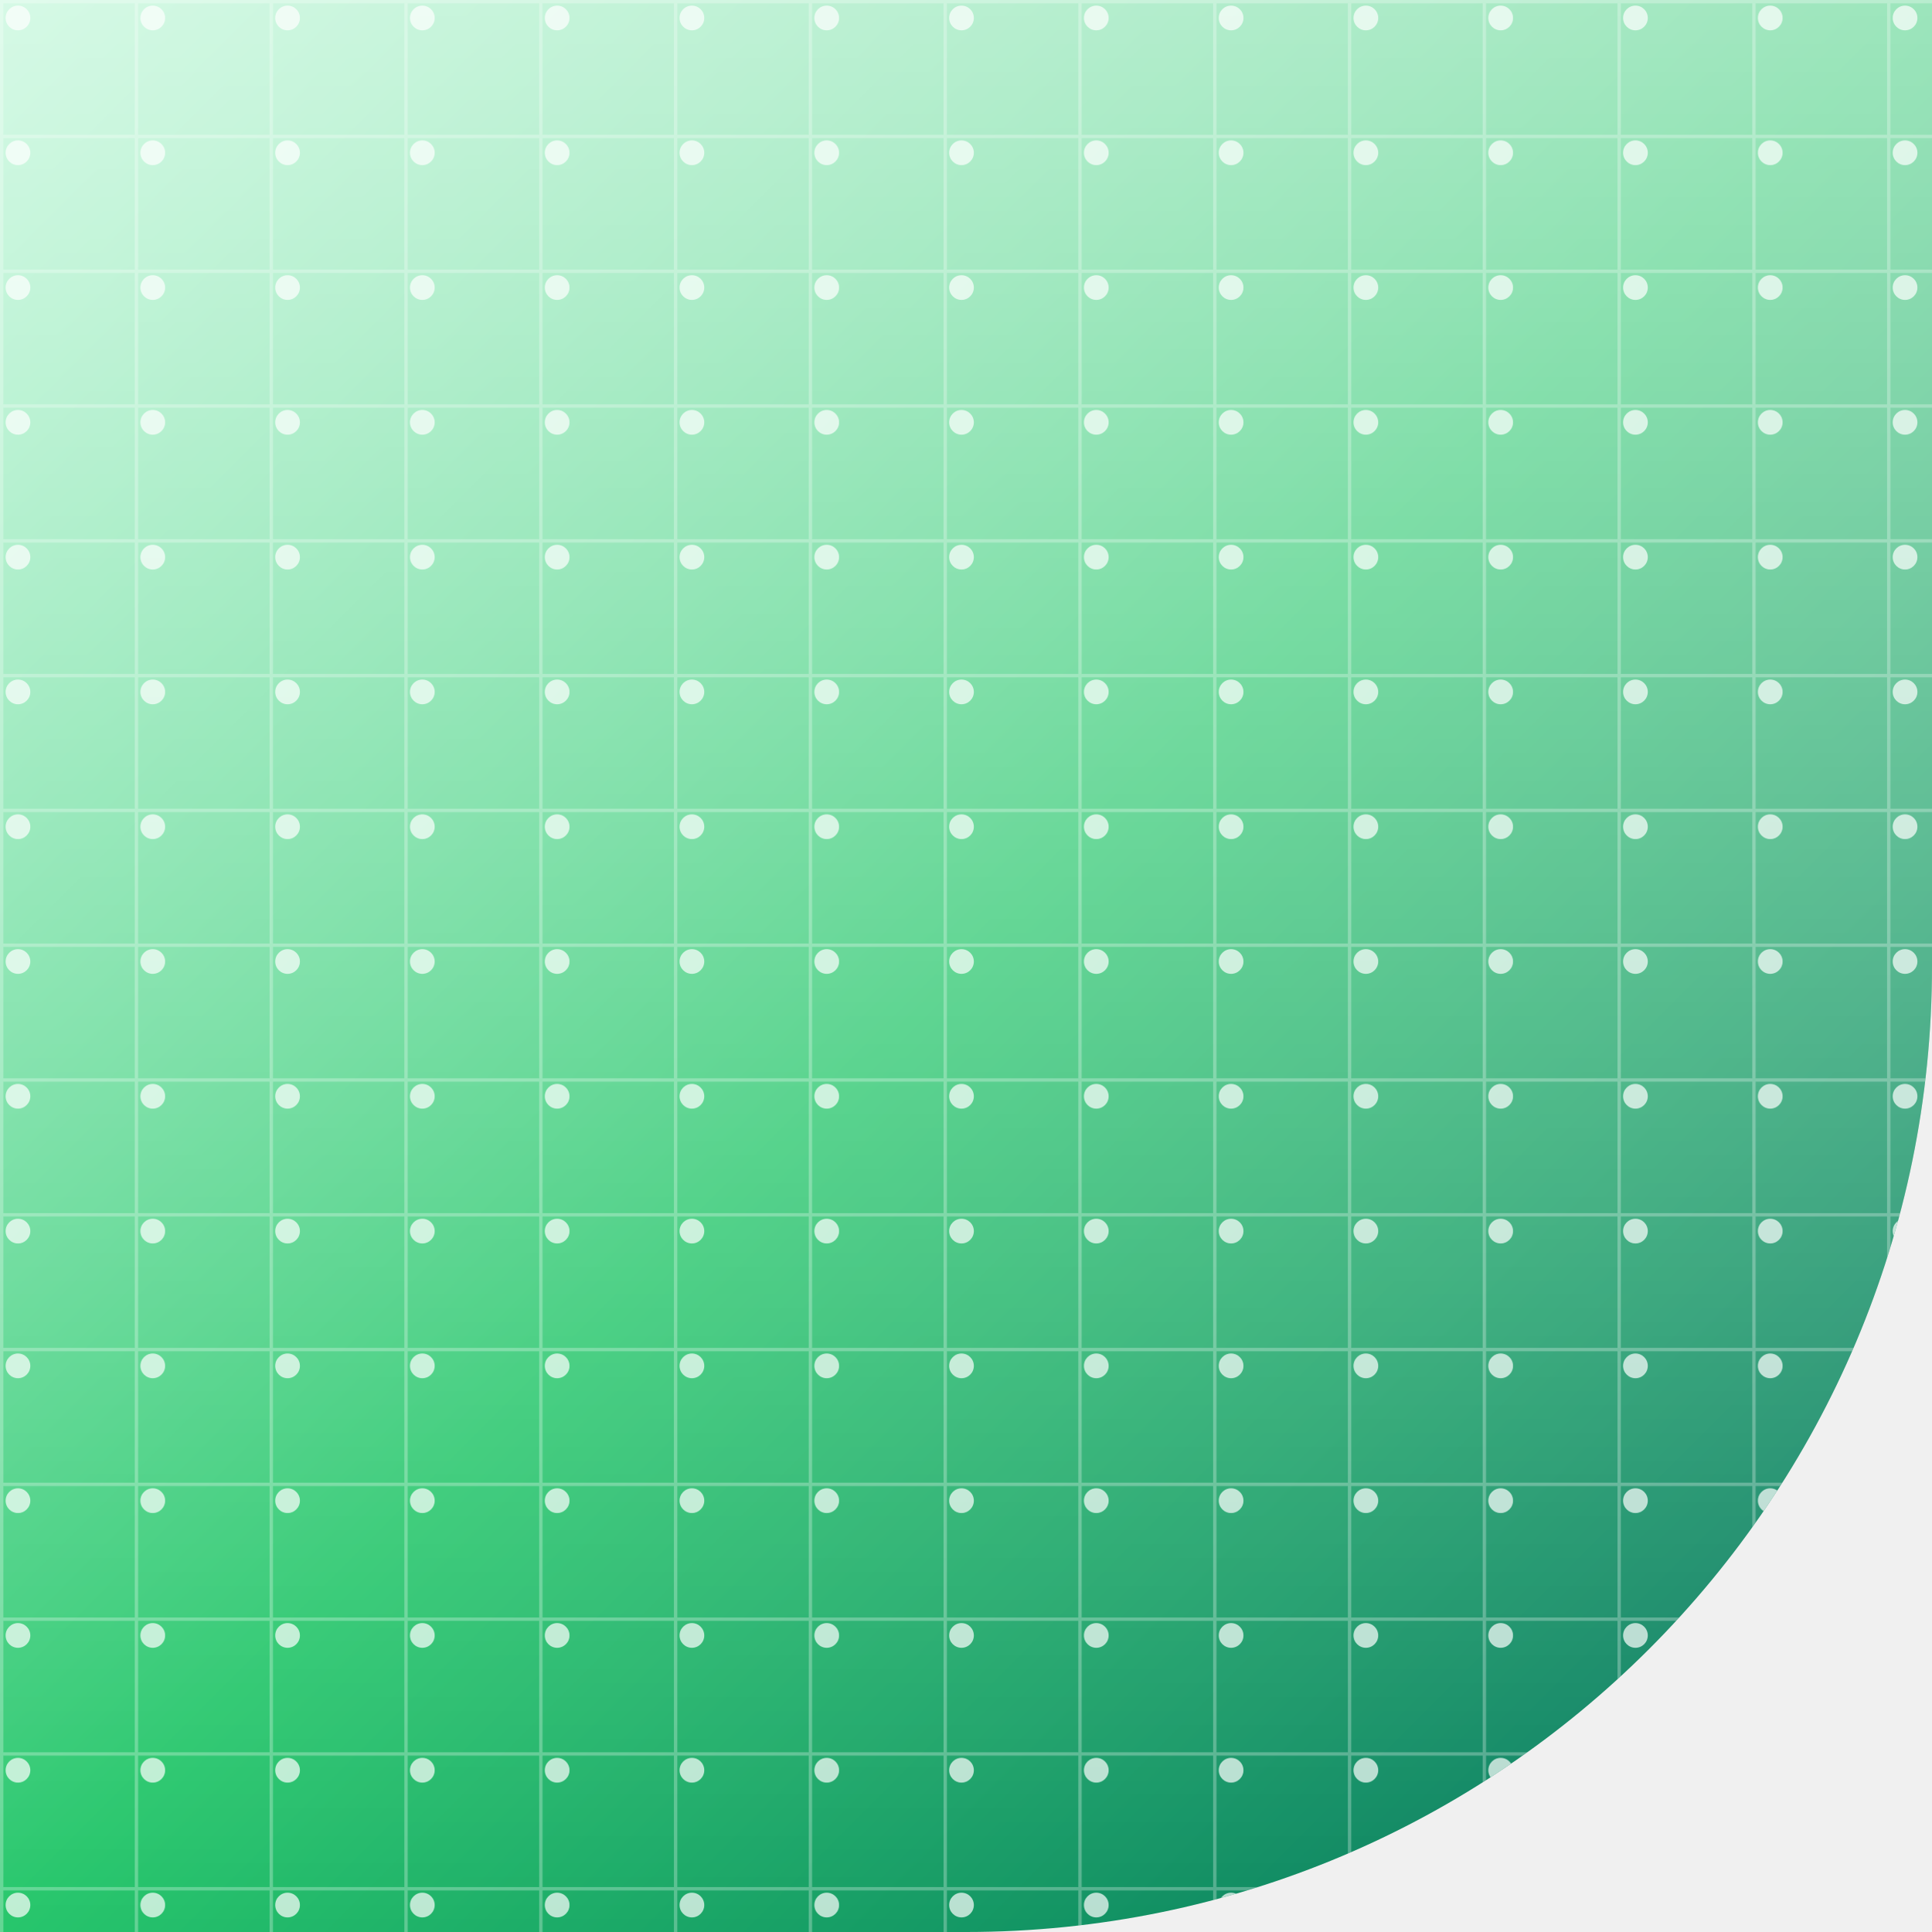
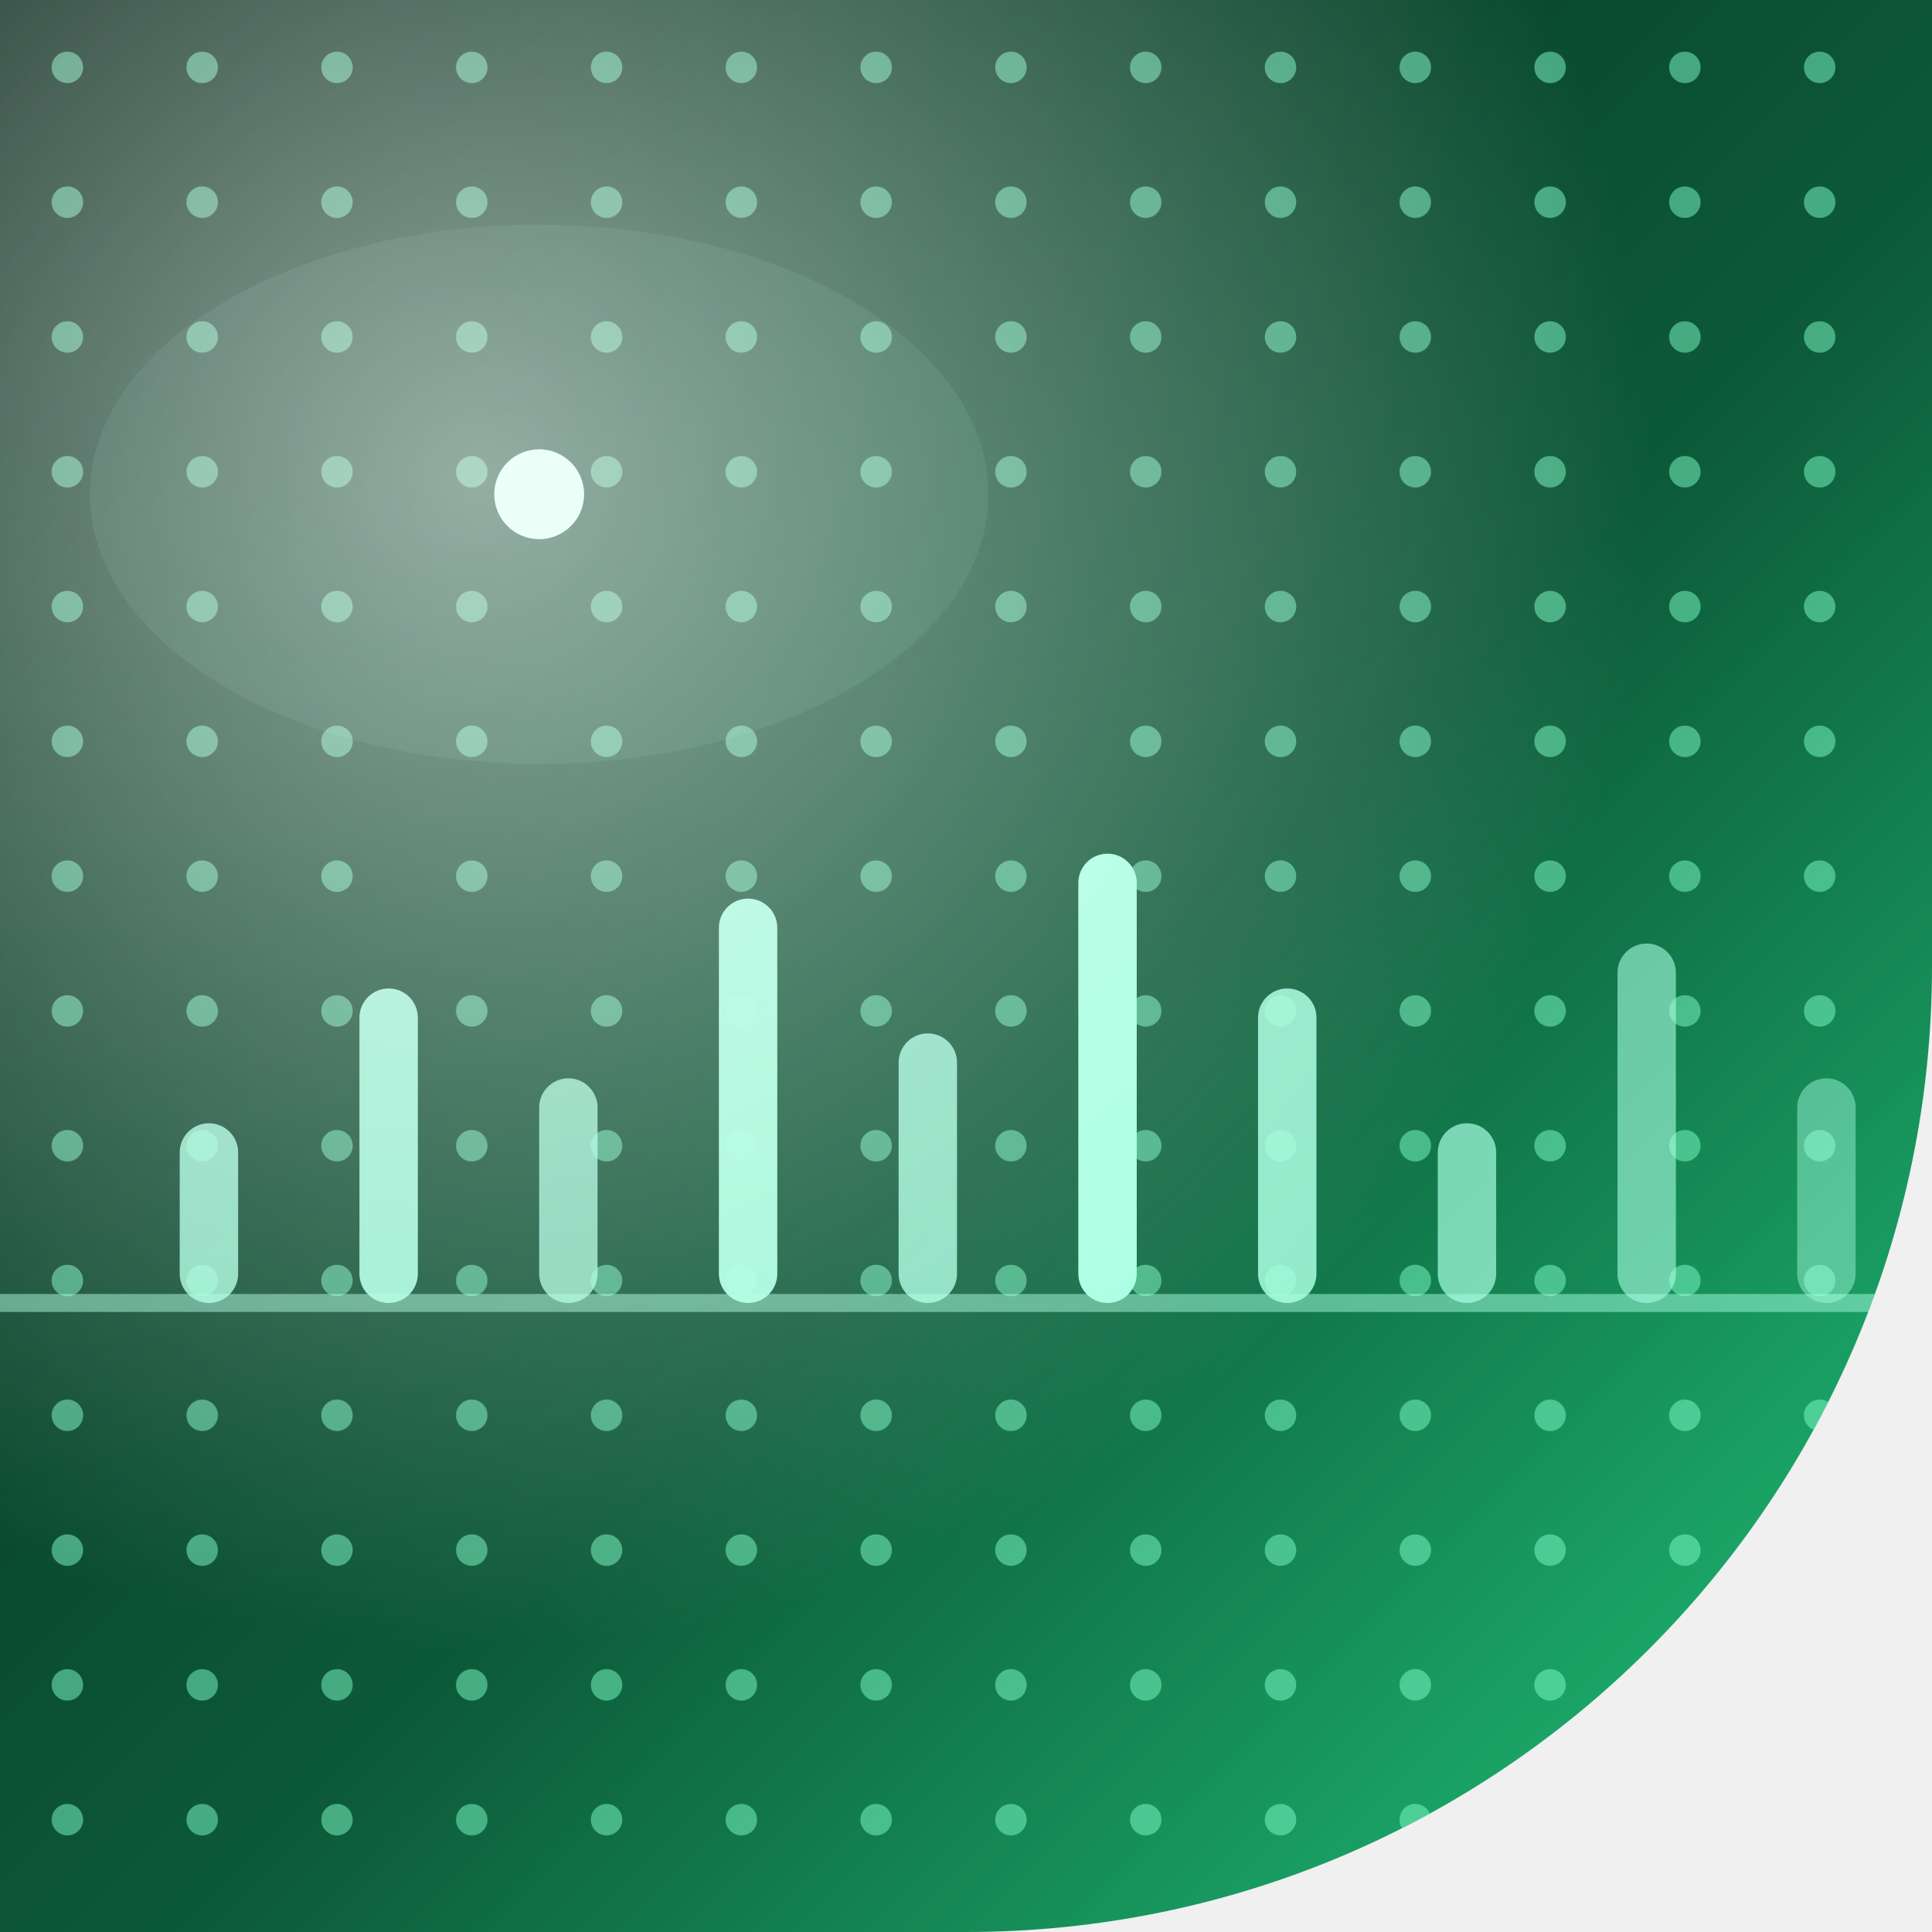
<svg xmlns="http://www.w3.org/2000/svg" width="86" height="86" viewBox="0 0 86 86">
  <defs>
-     <clipPath id="shape">
+     <clipPath id="shapeClip">
      <path d="M 0 0 L 86.0 0 L 86.0 86.0 L 0 86.0 Z M 86 43 A 43.0 43.0 0 0 1 43.0 86.0 L 86 86 Z" fill-rule="evenodd" />
    </clipPath>
-     <linearGradient id="bg" x1="0" y1="0" x2="1" y2="1">
-       <stop offset="0%" stop-color="#A5F3C8" />
-       <stop offset="50%" stop-color="#26C66B" />
-       <stop offset="100%" stop-color="#00695C" />
+     <linearGradient id="base" x1="0" y1="0" x2="1" y2="1">
+       <stop offset="0" stop-color="#032216" />
+       <stop offset="0.55" stop-color="#0c5a38" />
+       <stop offset="1" stop-color="#21c97d" />
    </linearGradient>
-     <pattern id="grid" width="6" height="6" patternUnits="userSpaceOnUse">
-       <path d="M 6 0 L 0 0 0 6" fill="none" stroke="#FFFFFF" stroke-width="0.3" opacity="0.28" />
+     <pattern id="dotGrid" width="6" height="6" patternUnits="userSpaceOnUse">
+       <circle cx="3" cy="3" r="0.7" fill="#7fffc9" opacity="0.5" />
    </pattern>
-     <pattern id="dotmatrix" width="6" height="6" patternUnits="userSpaceOnUse">
-       <circle cx="0.8" cy="0.8" r="0.55" fill="#FFFFFF" opacity="0.7" />
-     </pattern>
-     <linearGradient id="glow" x1="0" y1="0" x2="0" y2="1">
-       <stop offset="0%" stop-color="#FFFFFF" stop-opacity="0.55" />
-       <stop offset="100%" stop-color="#FFFFFF" stop-opacity="0" />
-     </linearGradient>
+     <radialGradient id="highlight" cx="0.25" cy="0.25" r="0.6">
+       <stop offset="0" stop-color="#FFFFFF" stop-opacity="0.55" />
+       <stop offset="1" stop-color="#FFFFFF" stop-opacity="0" />
+     </radialGradient>
  </defs>
-   <g clip-path="url(#shape)">
-     <rect width="86" height="86" fill="url(#bg)" />
-     <rect width="86" height="86" fill="url(#grid)" />
-     <rect width="86" height="86" fill="url(#dotmatrix)" />
-     <rect width="86" height="86" fill="url(#glow)" />
+   <path d="M 0 0 L 86.0 0 L 86.0 86.0 L 0 86.0 Z M 86 43 A 43.0 43.0 0 0 1 43.0 86.0 L 86 86 Z" fill="url(#base)" fill-rule="evenodd" />
+   <g clip-path="url(#shapeClip)">
+     <rect width="86" height="86" fill="url(#dotGrid)" />
+     <line x1="0" y1="58" x2="86" y2="58" stroke="#a8ffe2" stroke-opacity="0.5" stroke-width="0.8" />
+     <g fill="#a8ffe2">
+       <rect x="8" y="50" width="2.6" height="8" rx="1.3" opacity="0.8" />
+       <rect x="16" y="44" width="2.6" height="14" rx="1.3" opacity="0.9" />
+       <rect x="24" y="48" width="2.6" height="10" rx="1.3" opacity="0.75" />
+       <rect x="32" y="40" width="2.6" height="18" rx="1.3" opacity="0.95" />
+       <rect x="40" y="46" width="2.6" height="12" rx="1.3" opacity="0.8" />
+       <rect x="48" y="38" width="2.6" height="20" rx="1.3" opacity="1" />
+       <rect x="56" y="44" width="2.6" height="14" rx="1.3" opacity="0.85" />
+       <rect x="64" y="50" width="2.6" height="8" rx="1.3" opacity="0.7" />
+       <rect x="72" y="42" width="2.6" height="16" rx="1.3" opacity="0.6" />
+       <rect x="80" y="48" width="2.6" height="10" rx="1.3" opacity="0.45" />
+     </g>
+     <ellipse cx="24" cy="22" rx="20" ry="12" fill="#a8ffe2" opacity="0.08" />
+     <circle cx="24" cy="22" r="2" fill="#d6fff0" />
+     <rect width="86" height="86" fill="url(#highlight)" />
  </g>
</svg>
